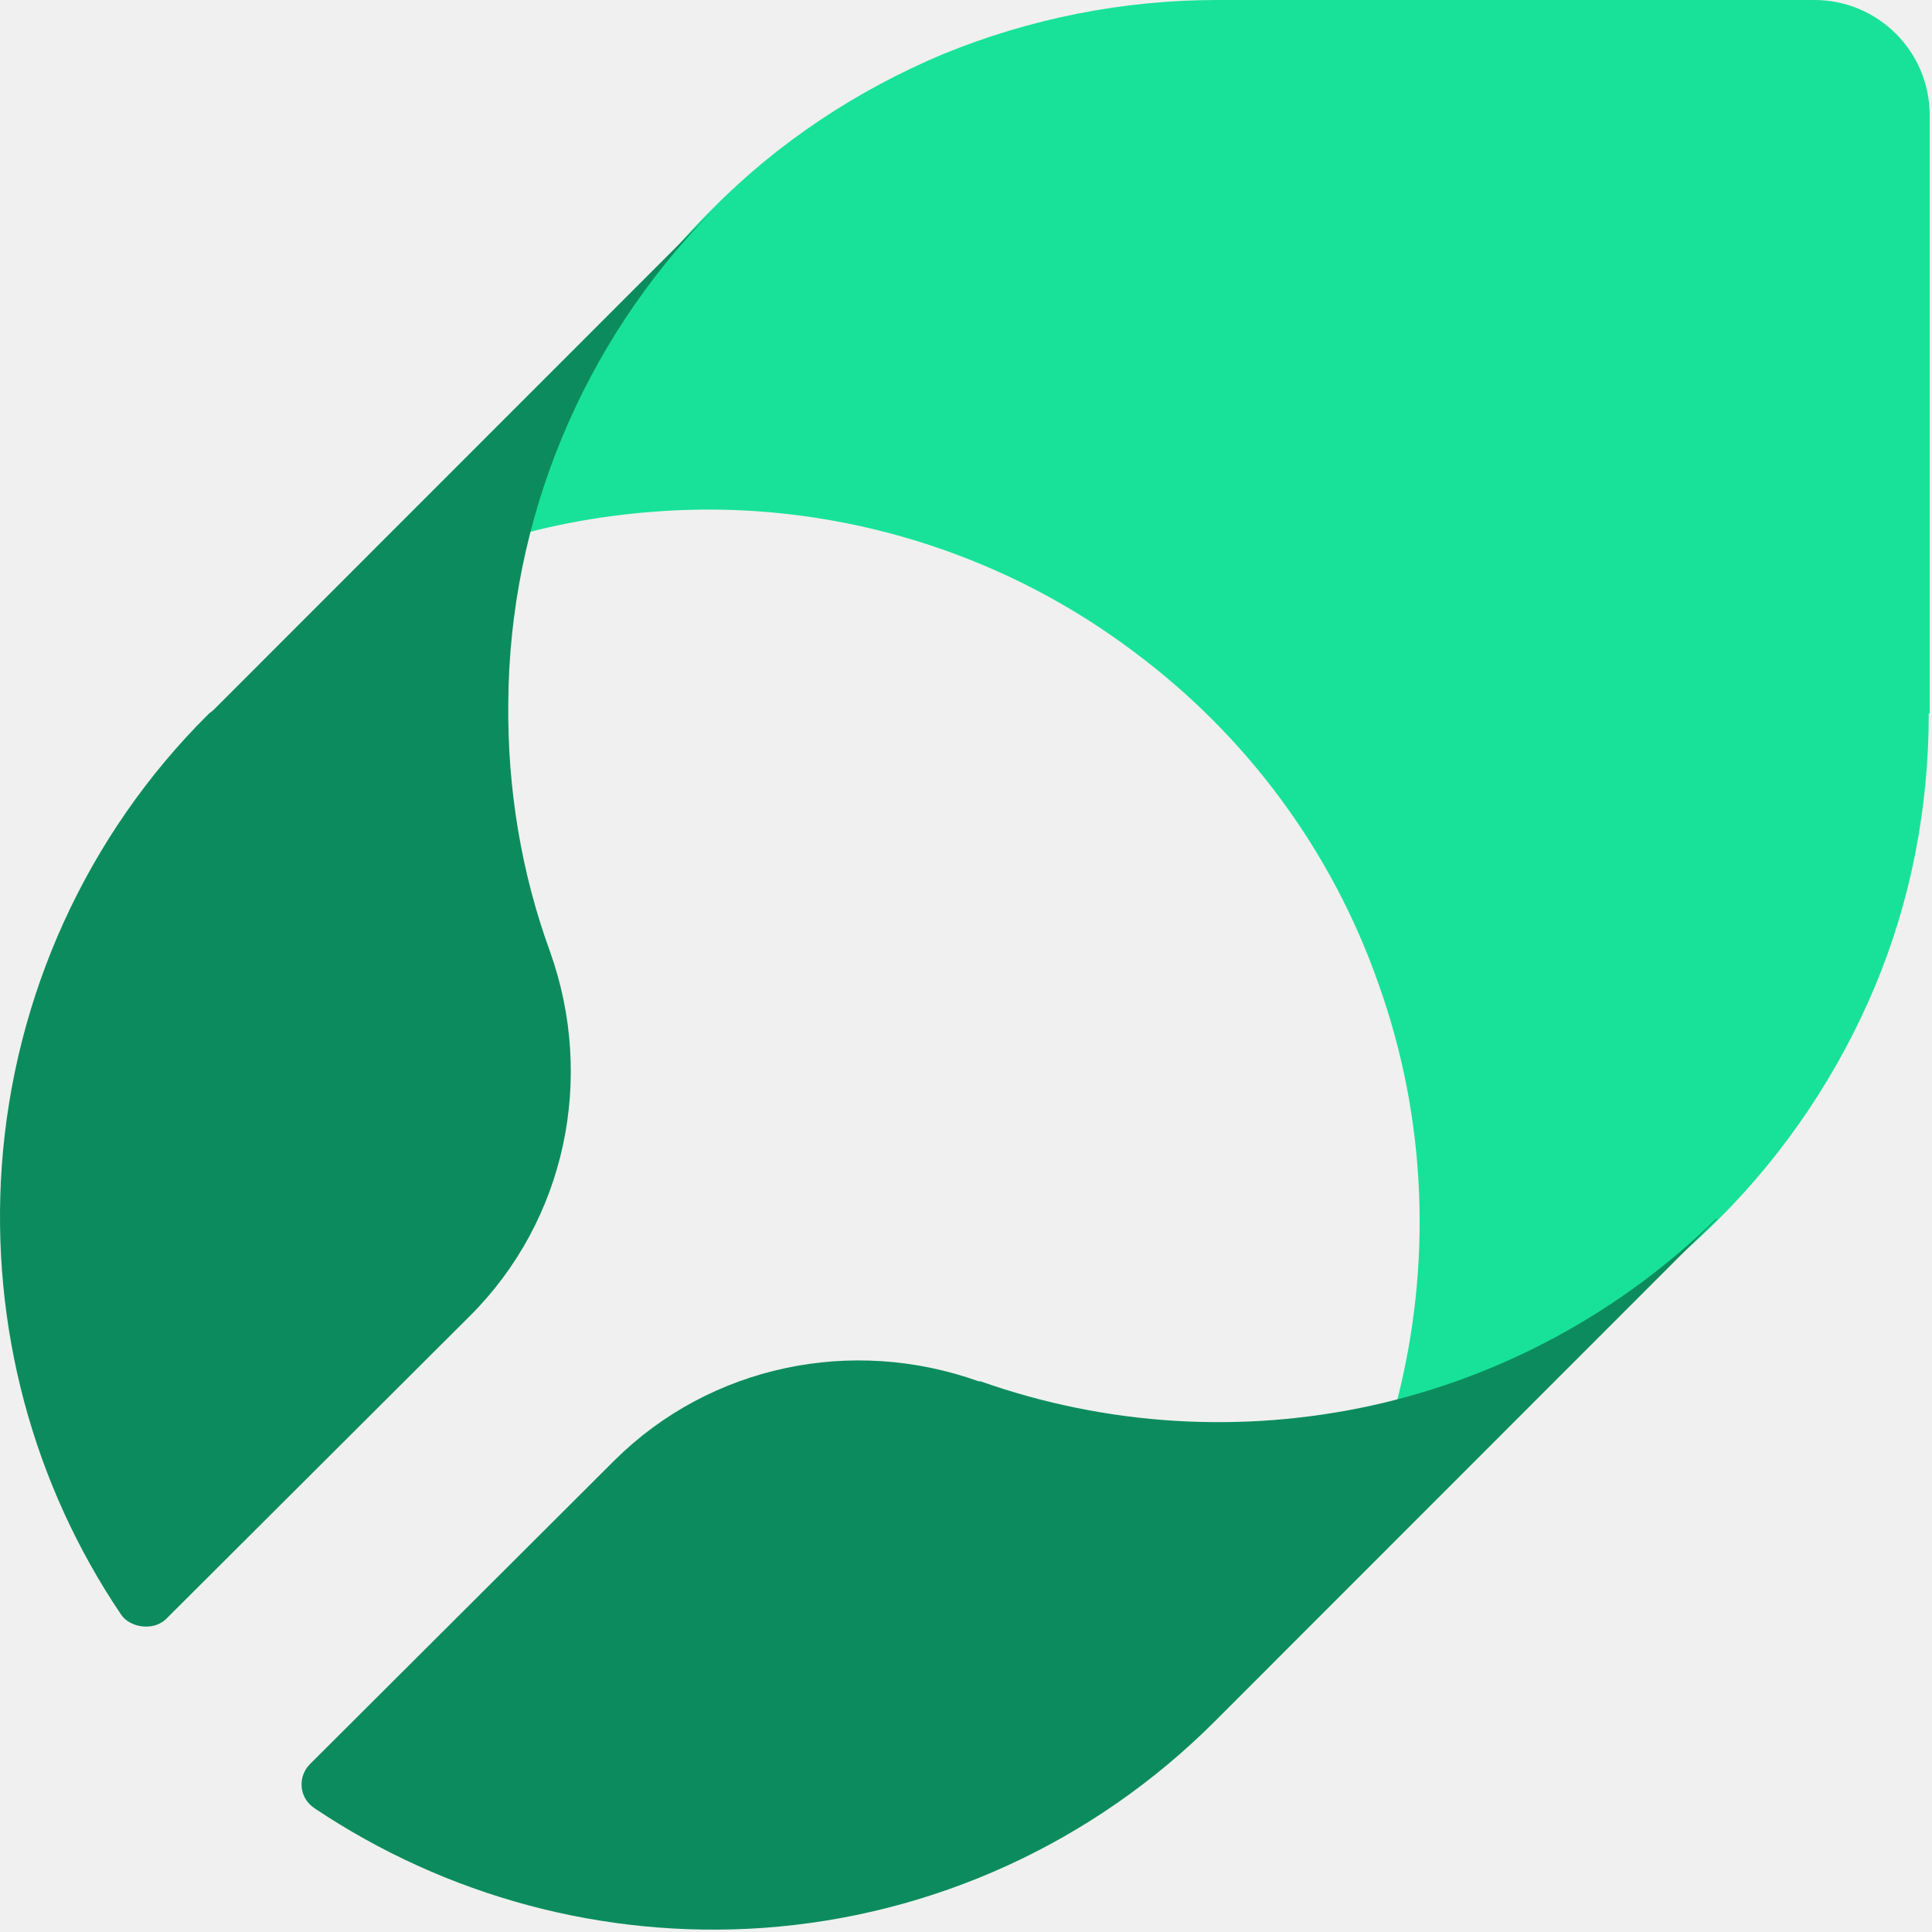
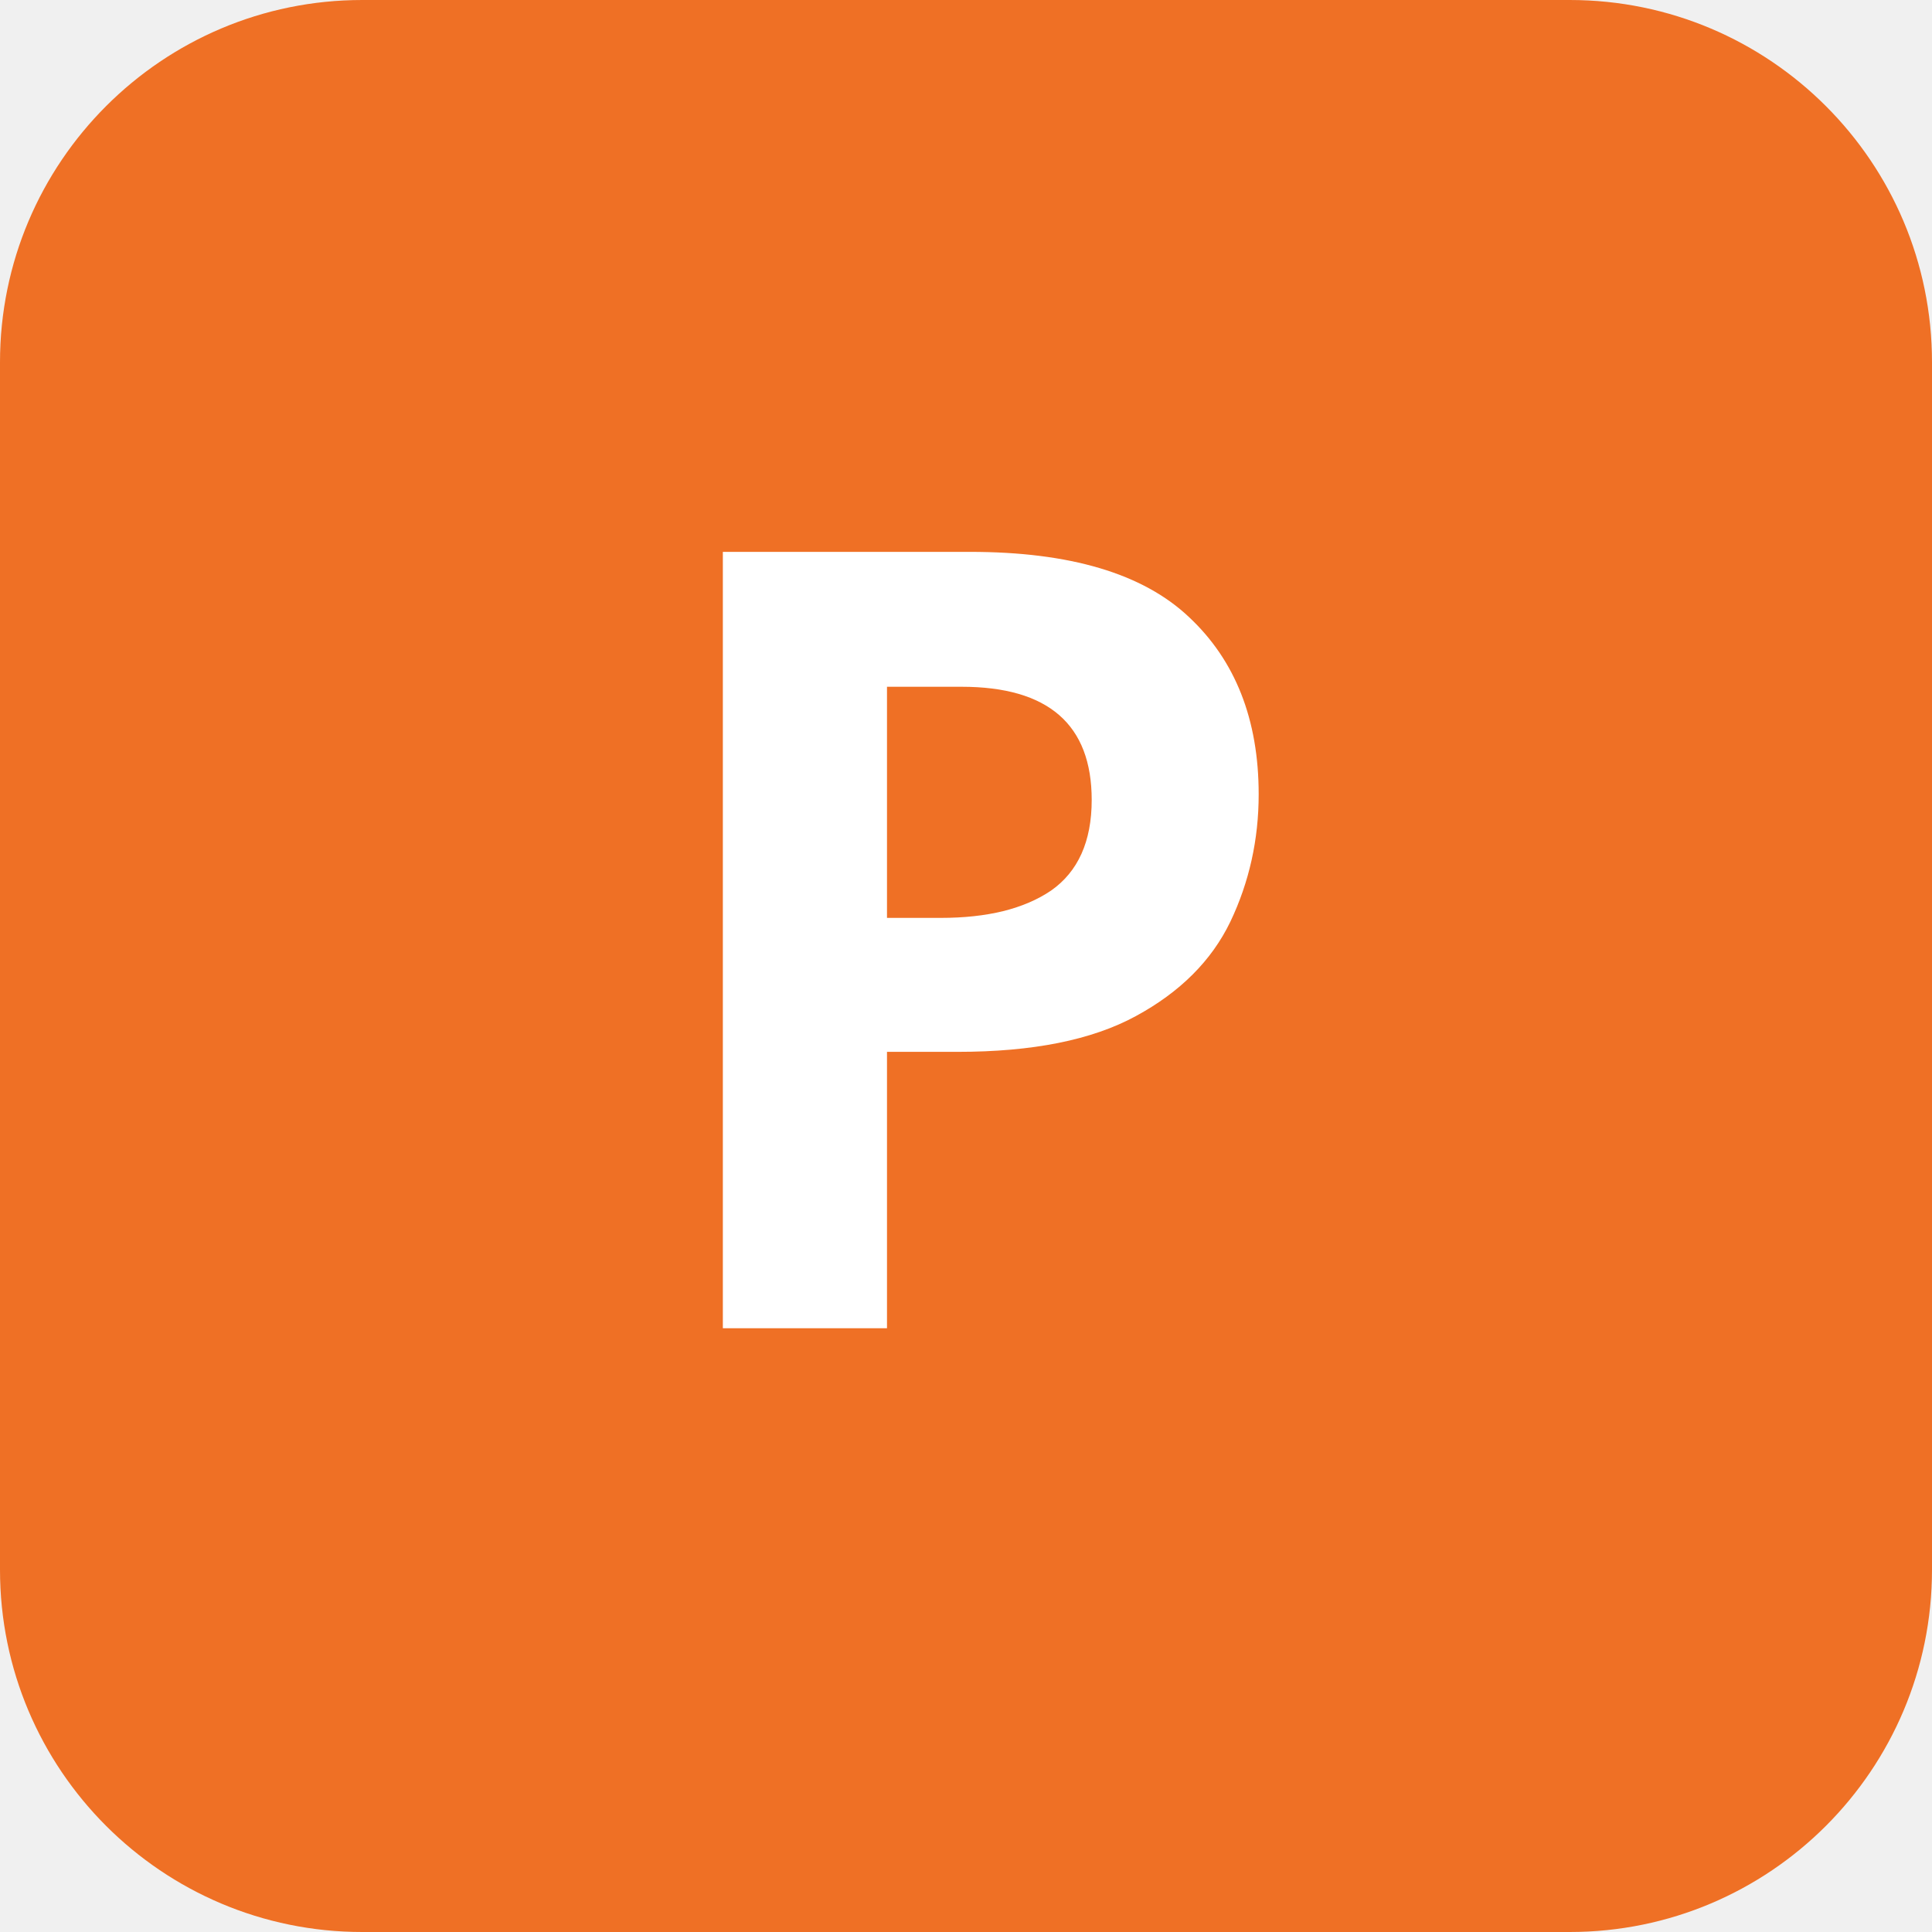
- <svg xmlns="http://www.w3.org/2000/svg" width="502" height="502" viewBox="0 0 502 502" fill="none">
-   <path d="M501.402 185.33V29.962C501.402 13.29 487.876 0 471.453 0H316.156C291.763 0 267.611 4.832 245.15 14.014C222.689 23.438 202.16 36.969 185.012 54.367L183.804 55.575C161.101 78.53 144.92 107.042 136.708 138.454C151.441 134.588 166.656 132.655 181.871 132.413C222.447 131.93 262.298 144.978 294.661 169.383C323.885 191.13 346.104 221.092 358.18 255.645C370.739 290.681 372.188 328.859 362.769 364.862C393.925 356.647 422.666 340.457 445.611 317.744L446.818 316.536C463.966 299.38 477.732 278.841 487.151 256.37C496.571 233.898 501.16 209.735 501.16 185.33H501.402Z" fill="#18E299" />
-   <path d="M132.071 182.706C132.312 135.044 151.32 89.307 184.764 55.125L55.557 184.391C55.076 184.873 54.594 185.113 54.113 185.595C22.593 216.888 3.586 258.774 0.458 303.066C-2.43 344.47 8.397 385.392 31.496 419.575C33.699 422.835 39.677 423.907 43.046 420.778L122.206 341.822C146.989 317.028 154.689 280.198 142.899 247.219C135.44 226.758 131.831 204.852 132.071 182.706Z" fill="#0C8C5E" />
-   <path d="M446.067 316.547C421.284 340.86 390.245 357.71 356.56 365.172C322.634 372.635 287.506 370.468 254.783 358.914C254.783 358.914 254.542 358.914 254.301 358.914C221.338 347.118 184.525 354.821 159.742 379.375L80.581 458.331C77.212 461.701 77.694 467.238 81.784 469.885C115.95 492.754 156.855 503.827 198.24 500.938C242.512 497.809 284.137 478.792 315.656 447.258L316.859 446.054L446.067 316.788V316.547Z" fill="#0C8C5E" />
+ <svg xmlns="http://www.w3.org/2000/svg" viewBox="0 0 32 32" fill="none">
+   <rect width="32" height="32" rx="6" fill="#ef7025" />
+   <text x="16" y="22" font-size="18" font-family="sans-serif" font-weight="bold" fill="white" text-anchor="middle">P</text>
</svg>
